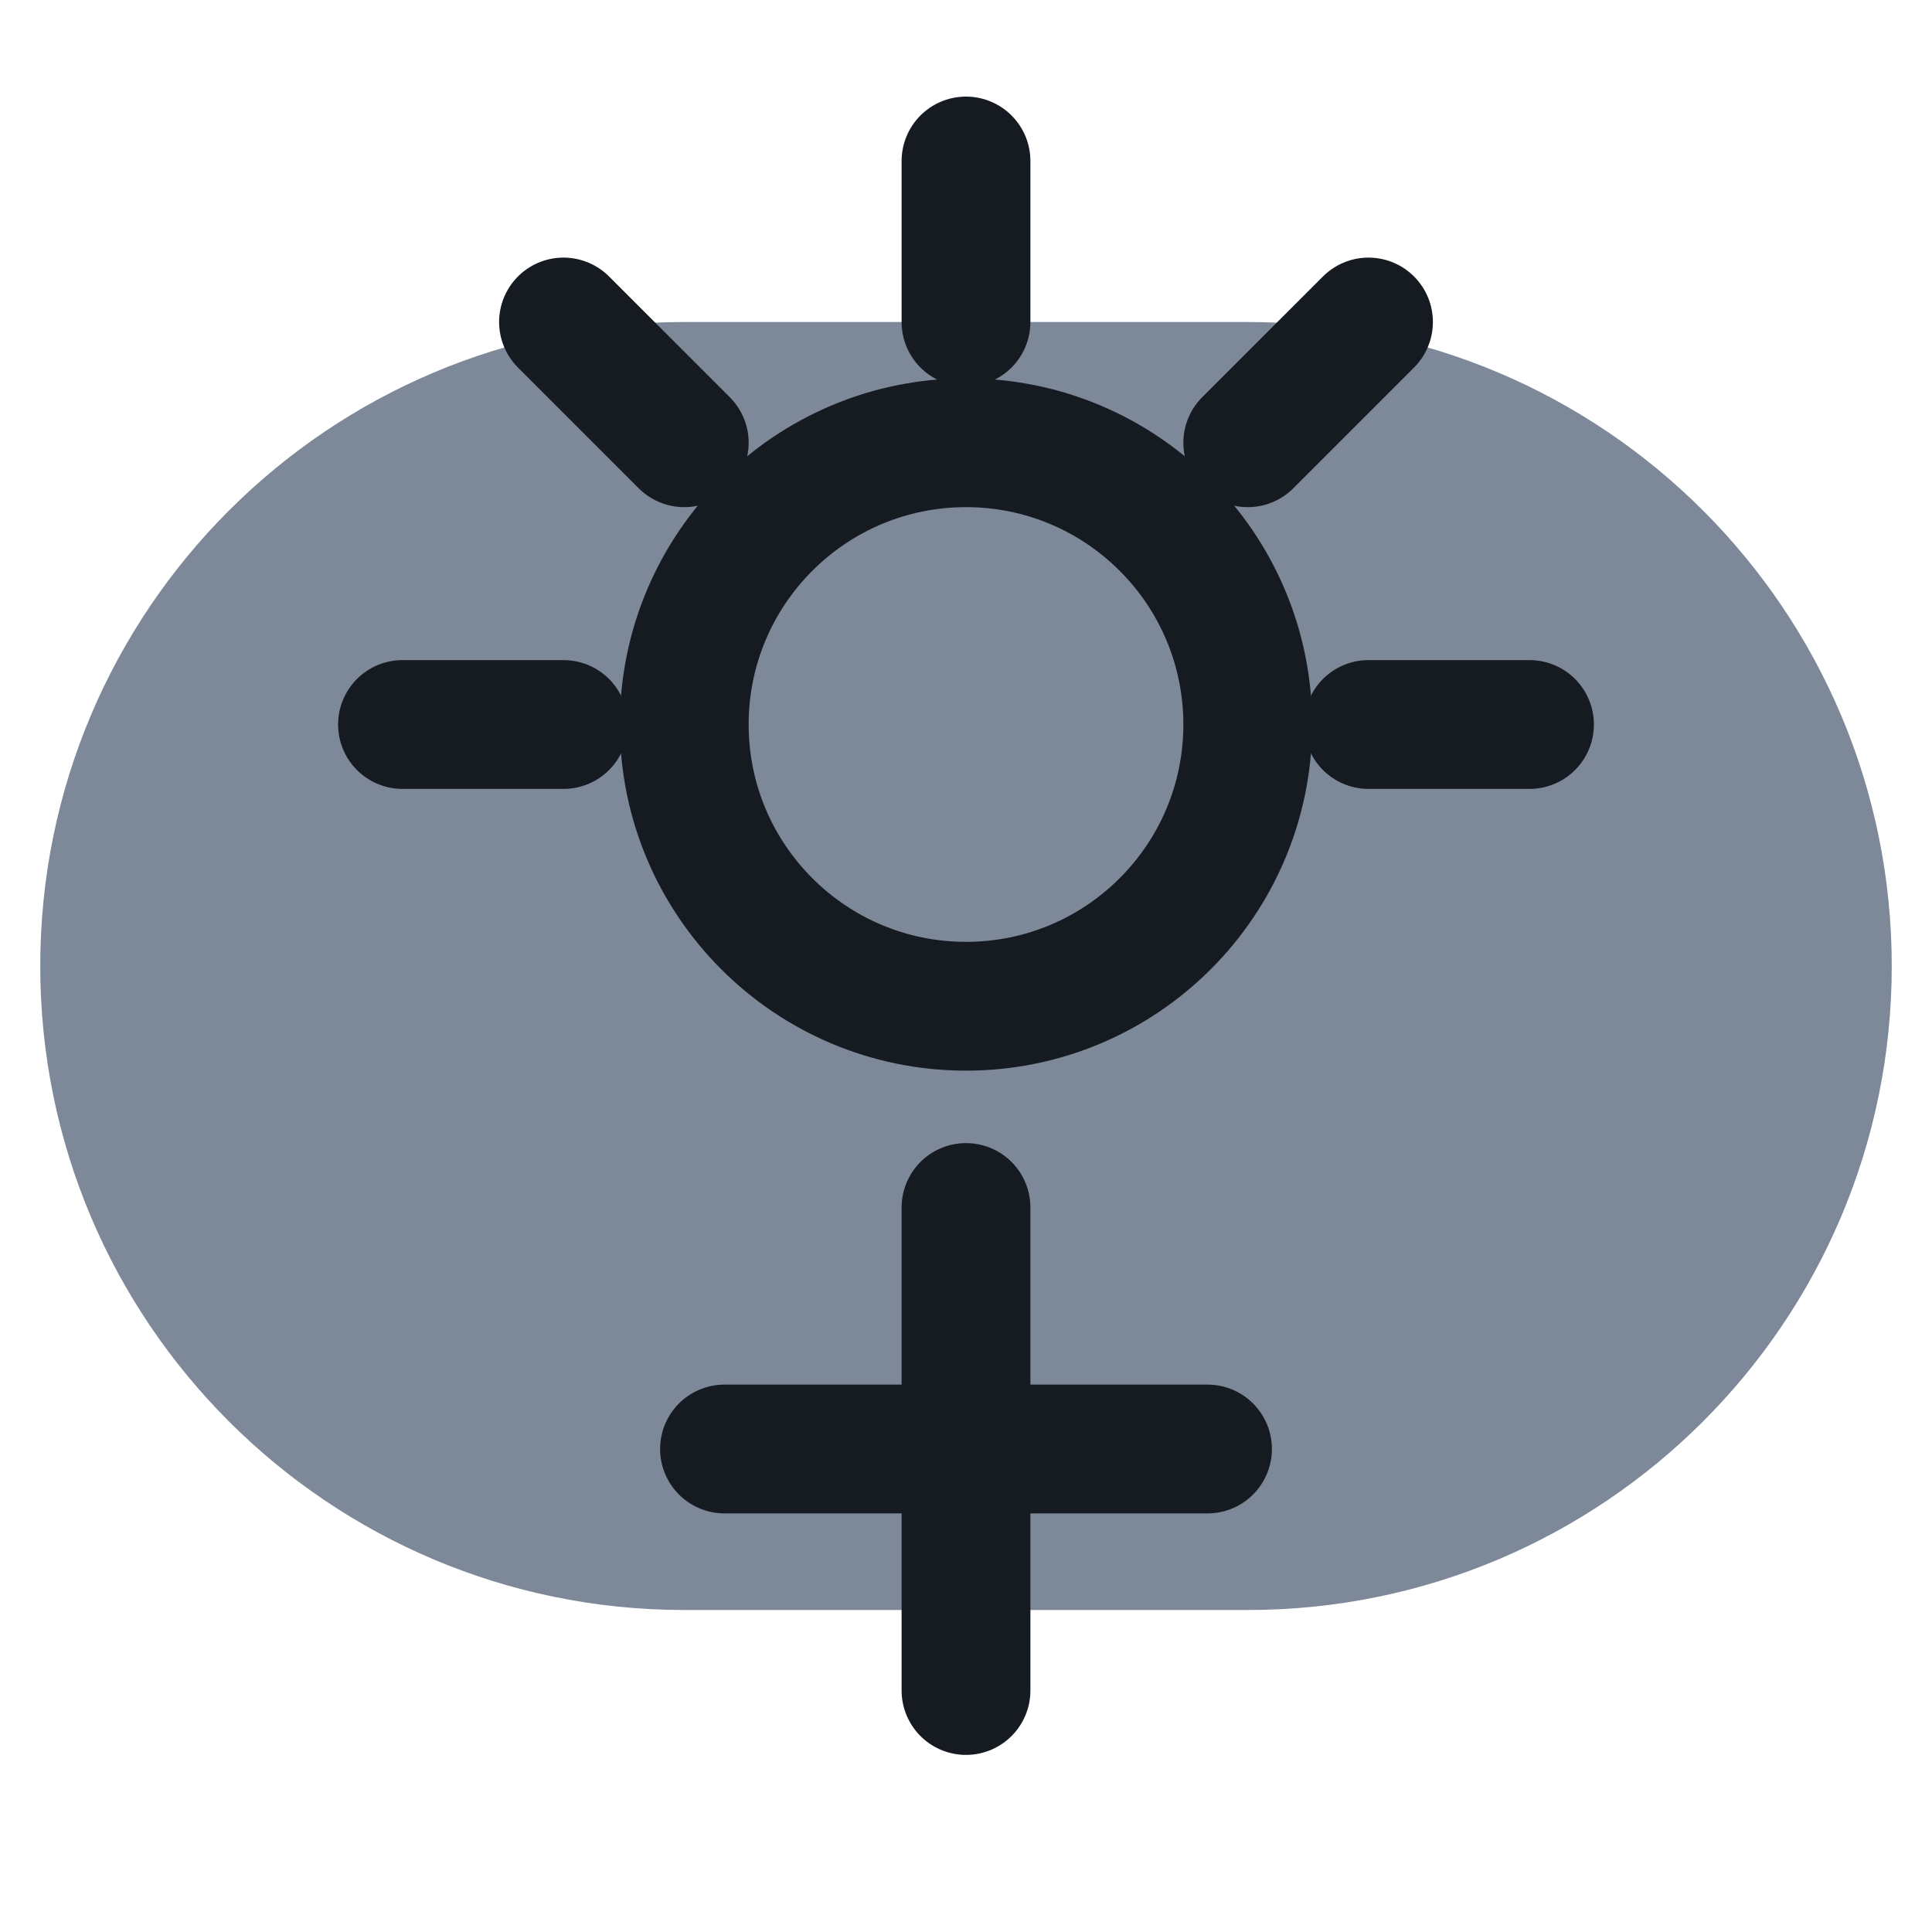
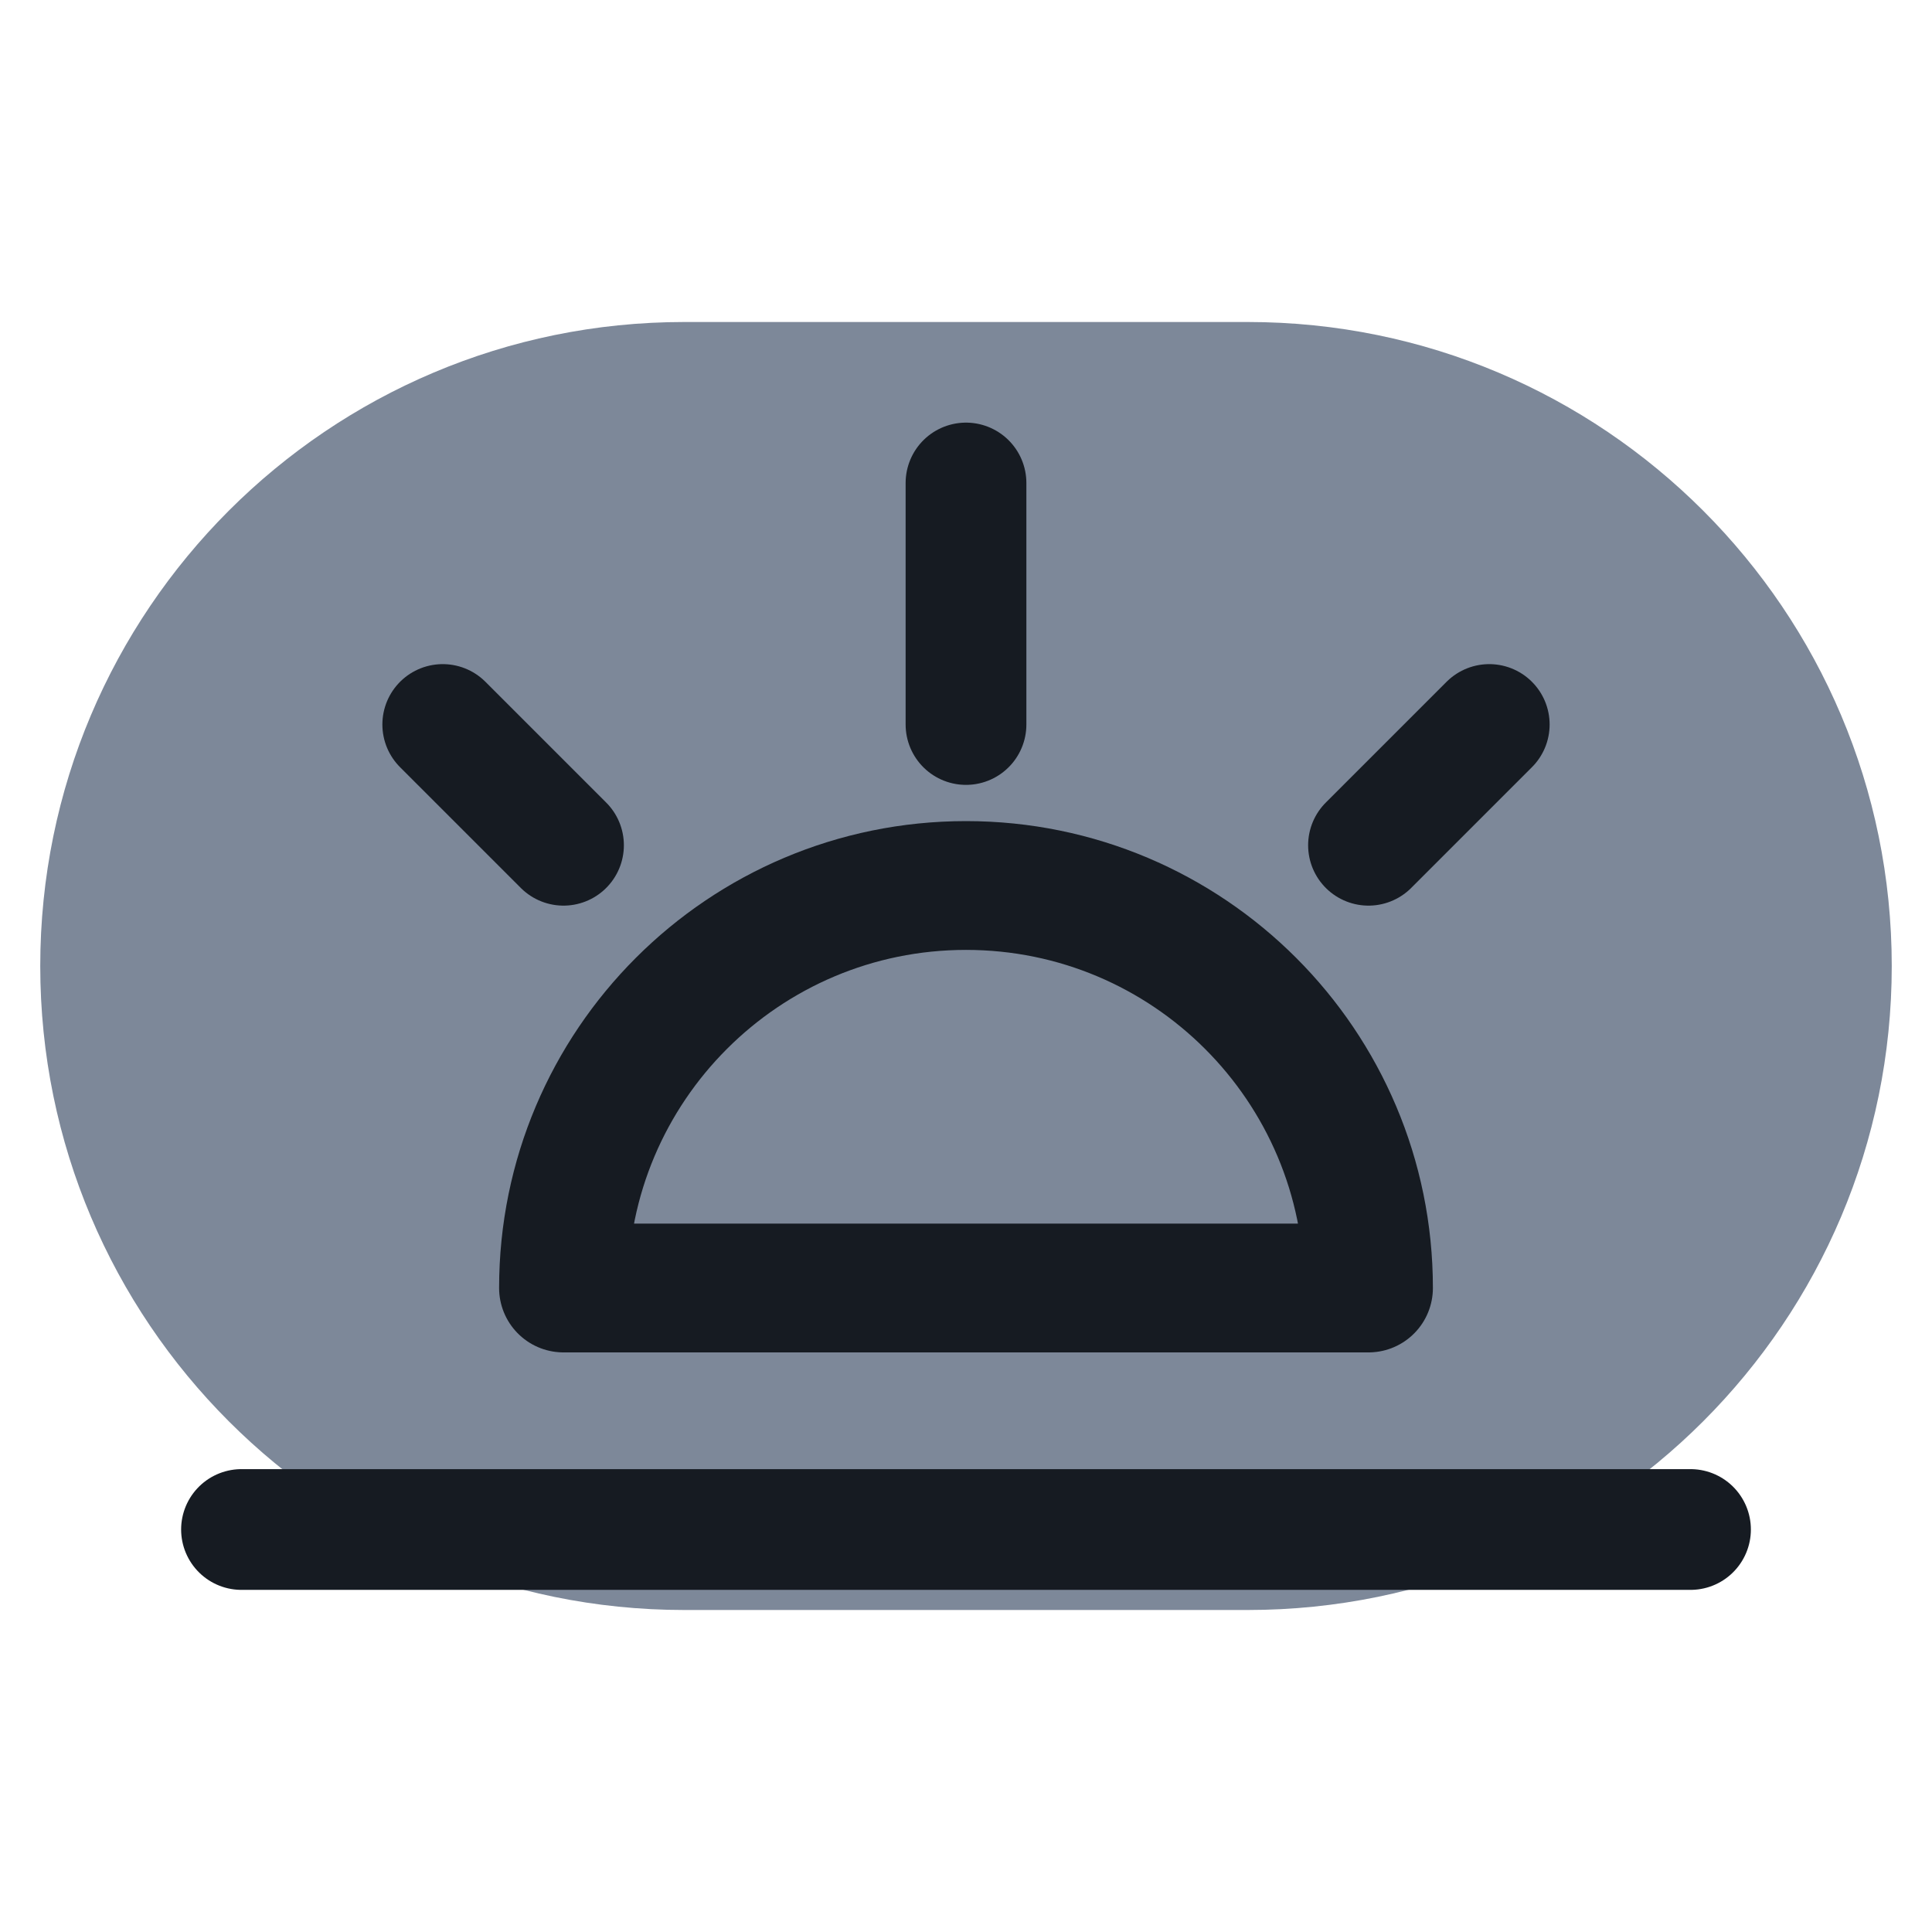
<svg xmlns="http://www.w3.org/2000/svg" viewBox="0 0 24 24" width="24" height="24">
  <rect x="0.5" y="4" width="23" height="16" rx="8" fill="#7d8899" />
-   <circle cx="12" cy="9" r="3.5" fill="none" stroke="#161b22" stroke-width="1.6" stroke-linecap="round" stroke-linejoin="round" />
-   <path d="M12 2v2M5 9h2M17 9h2M7 4l1.5 1.5M17 4l-1.5 1.5M12 15v6M9 18h6" fill="none" stroke="#161b22" stroke-width="1.6" stroke-linecap="round" stroke-linejoin="round" />
+   <path d="M7 16a5 5 0 0 1 10 0z" fill="none" stroke="#161b22" stroke-width="1.6" stroke-linecap="round" stroke-linejoin="round" />
+   <path d="M3 19h18M12 6v3M5.500 9l1.500 1.500M18.500 9 17 10.500" fill="none" stroke="#161b22" stroke-width="1.5" stroke-linecap="round" stroke-linejoin="round" />
</svg>
